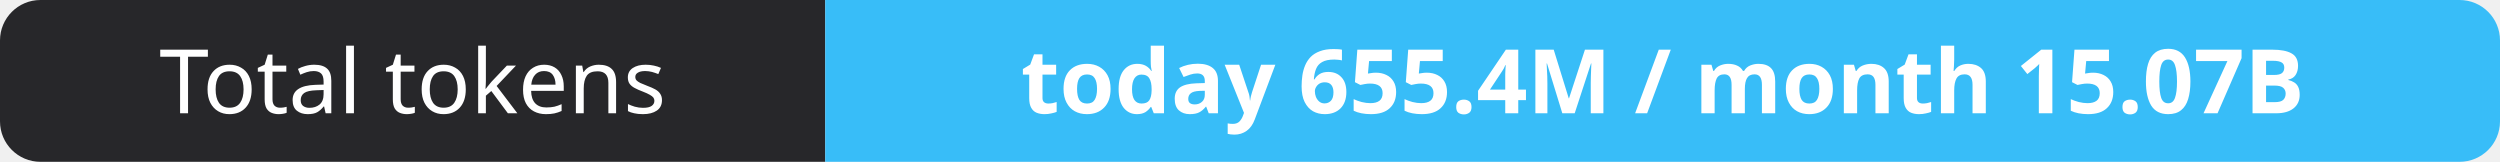
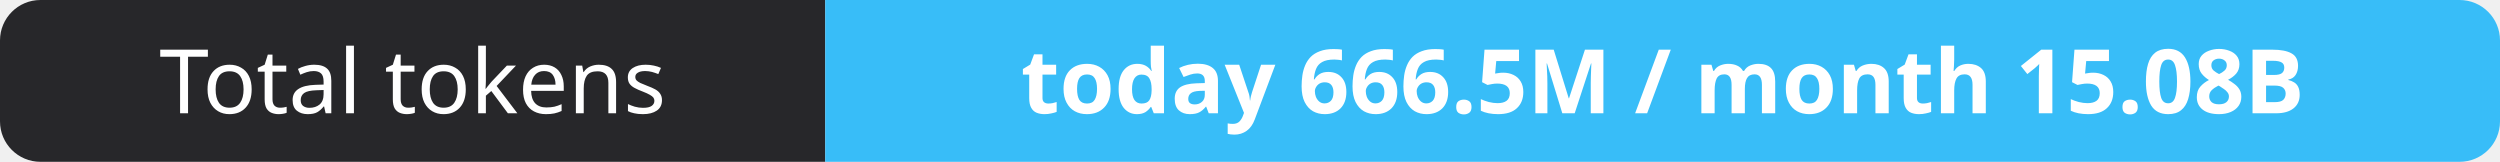
- <svg xmlns="http://www.w3.org/2000/svg" width="309" height="20" role="img" aria-label="Total tokens: today 655.4M / month 15.07B">
+ <svg xmlns="http://www.w3.org/2000/svg" width="309" height="20" role="img" aria-label="Total tokens: today 666.5M / month 15.08B">
  <clipPath id="r">
    <rect width="309" height="20" rx="5" fill="#fff" />
  </clipPath>
  <g clip-path="url(#r)">
    <rect width="102" height="20" fill="#27272a" />
    <rect x="102" width="207" height="20" fill="#38bdf8" />
  </g>
  <g fill="#fff" text-anchor="middle" font-family="Verdana,Geneva,sans-serif" font-size="11">
    <text x="51.0" y="14">Total tokens</text>
-     <text x="205.5" y="14" font-weight="700">today 655.4M / month 15.07B</text>
+     <text x="205.5" y="14" font-weight="700">today 666.5M / month 15.08B</text>
  </g>
</svg>
